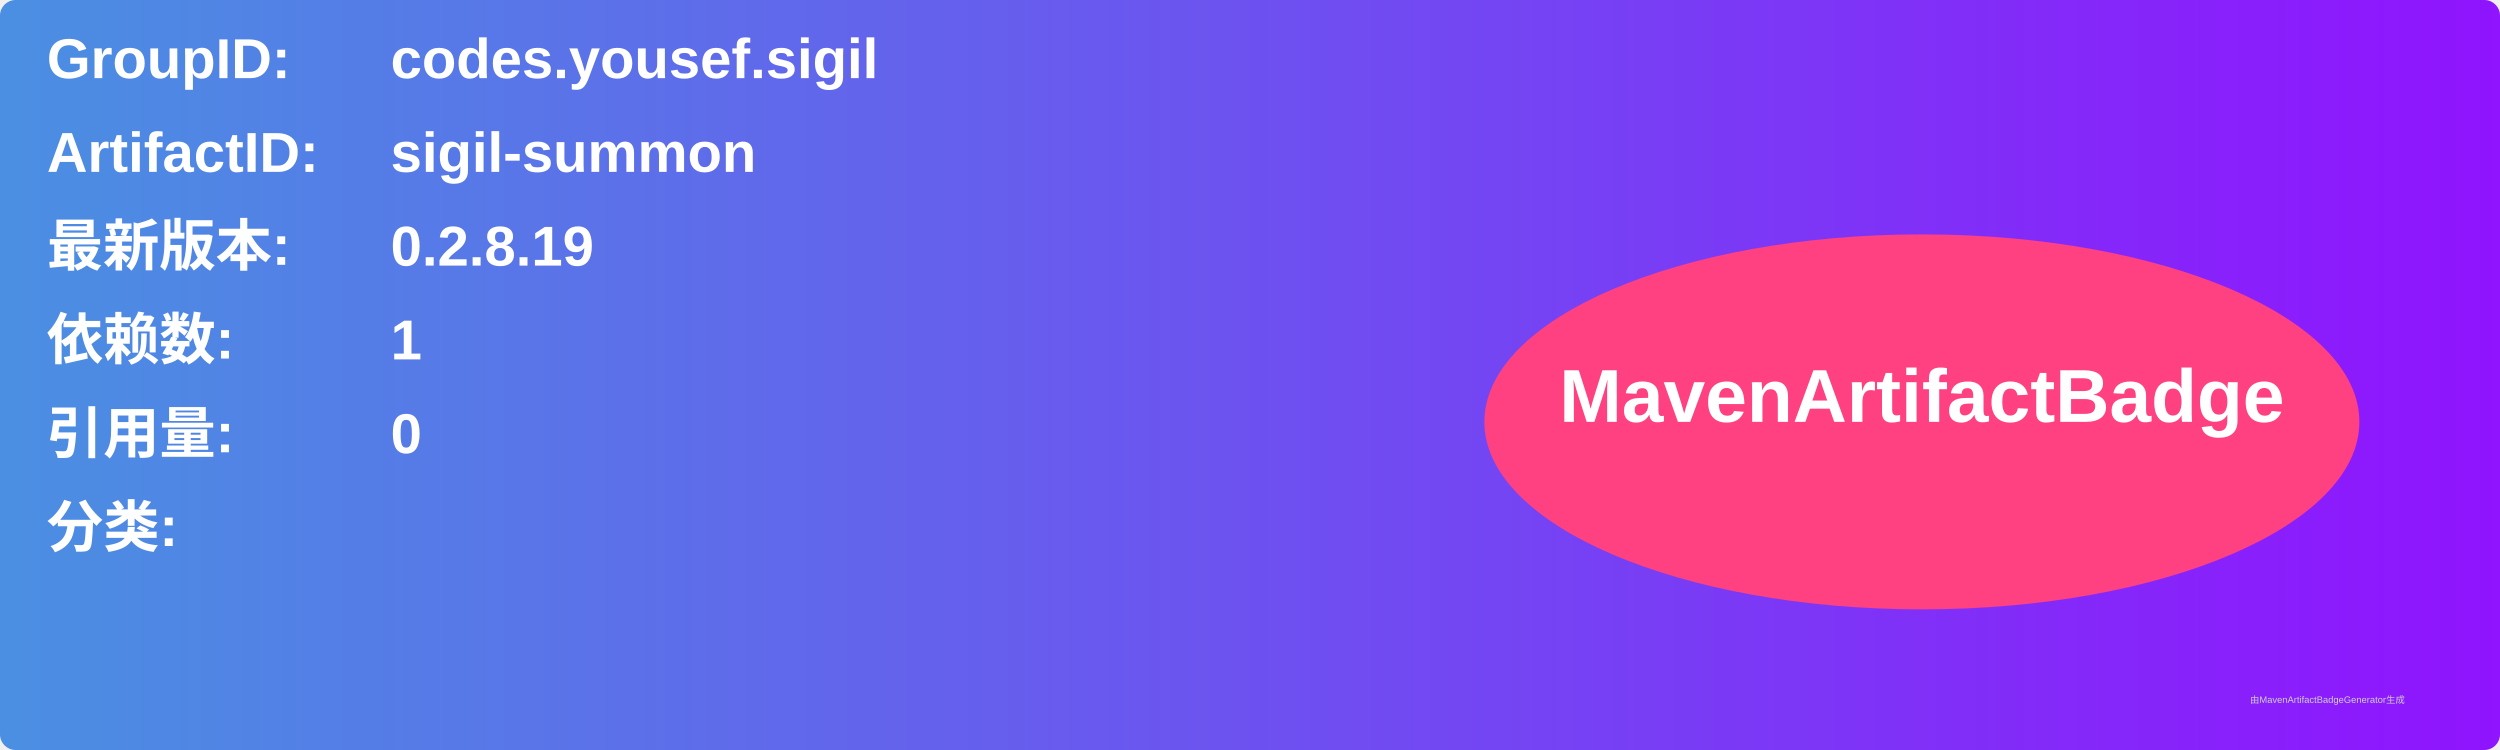
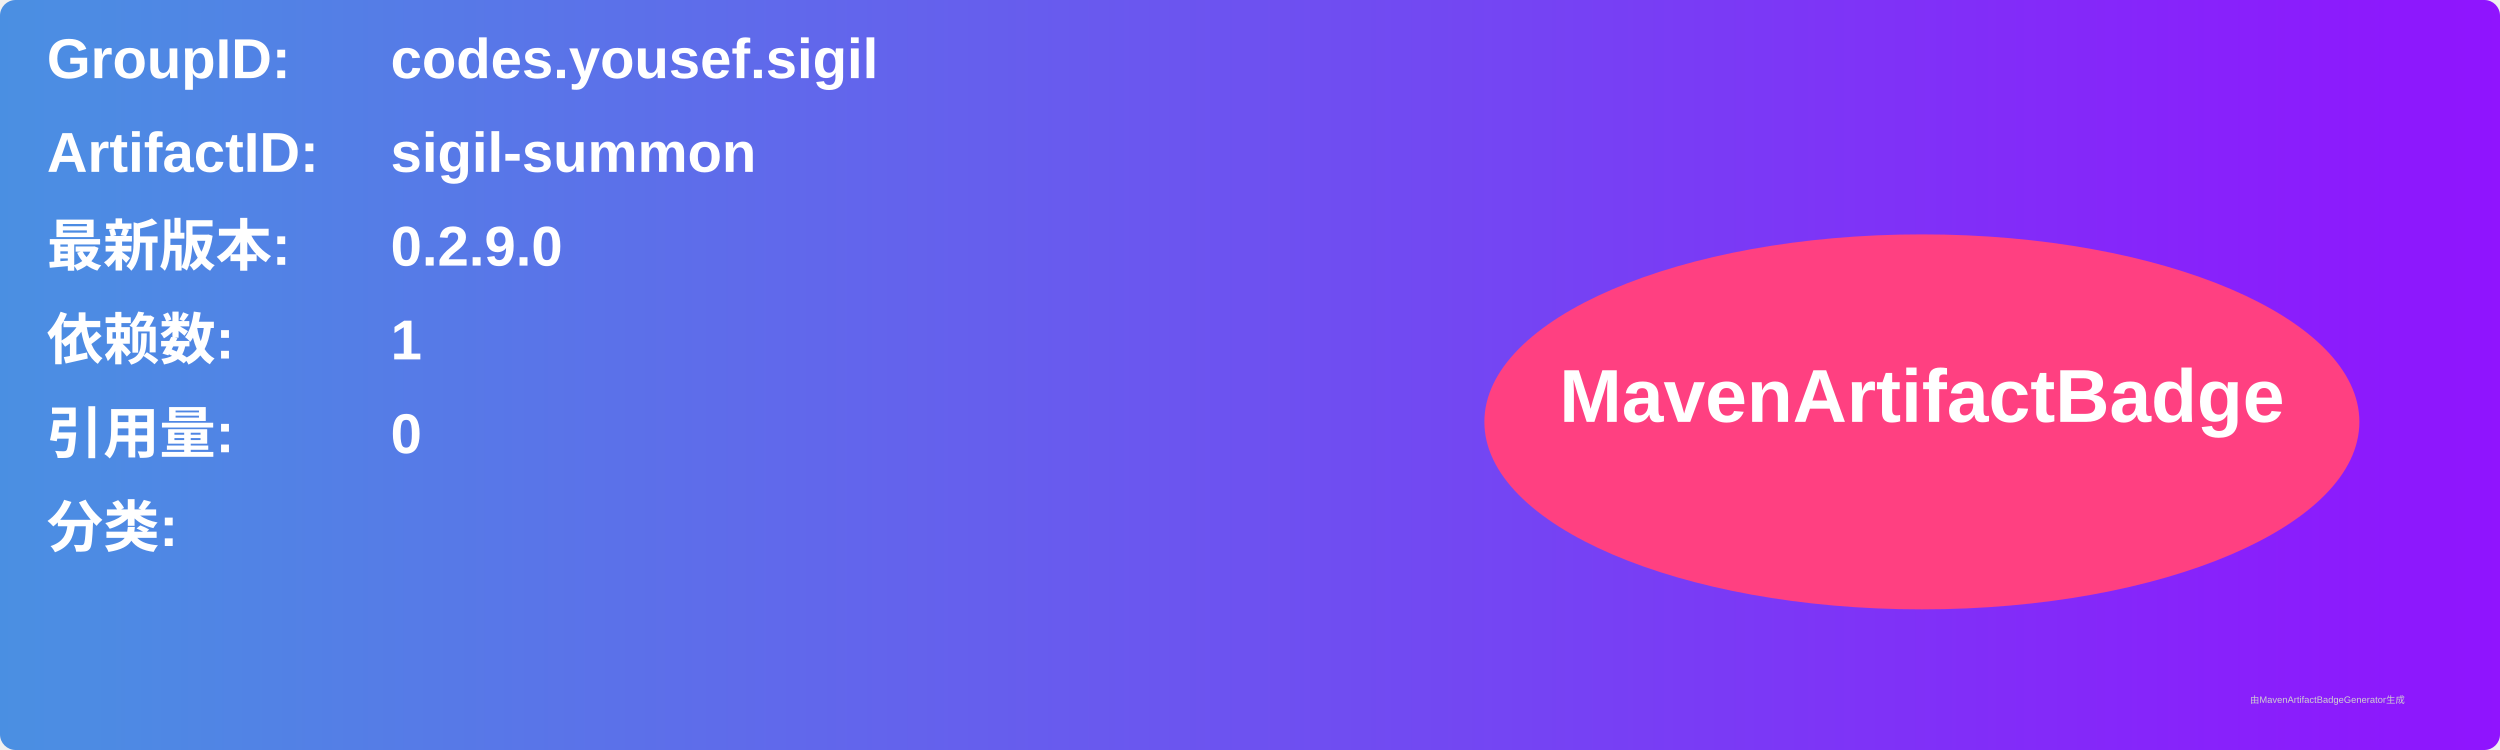
<svg xmlns="http://www.w3.org/2000/svg" width="800" height="240" viewBox="0 0 800 240">
  <linearGradient id="grad" x1="0%" y1="0%" x2="100%" y2="0%">
    <stop offset="0%" stop-color="#4a90e2" />
    <stop offset="100%" stop-color="#9013fe" />
  </linearGradient>
  <rect width="100%" height="100%" rx="5" ry="5" fill="url(#grad)" />
  <g transform="translate(15, 15)">
    <text x="0" y="10" font-family="Arial" font-size="18" fill="white" font-weight="bold" width="260">GroupID:</text>
    <text x="110" y="10" font-family="Arial" font-size="18" fill="white" font-weight="bold" width="460">codes.yousef.sigil</text>
    <text x="0" y="40" font-family="Arial" font-size="18" fill="white" font-weight="bold" width="260">ArtifactID:</text>
    <text x="110" y="40" font-family="Arial" font-size="18" fill="white" font-weight="bold" width="460">sigil-summon</text>
    <text x="0" y="70" font-family="Arial" font-size="18" fill="white" font-weight="bold">最新版本:</text>
    <text x="110" y="70" font-family="Arial" font-size="18" fill="white" font-weight="bold">
-       <tspan font-weight="bold">0.2.8.19</tspan>
+       <tspan font-weight="bold">0.2.9.0</tspan>
    </text>
    <text x="0" y="100" font-family="Arial" font-size="18" fill="white" font-weight="bold">依赖数: </text>
    <text x="110" y="100" font-family="Arial" font-size="18" fill="white">
      <tspan font-weight="bold">1</tspan>
    </text>
    <text x="0" y="130" font-family="Arial" font-size="18" fill="white" font-weight="bold">引用量: </text>
    <text x="110" y="130" font-family="Arial" font-size="18" fill="white">
      <tspan font-weight="bold">0</tspan>
    </text>
    <text x="0" y="160" font-family="Arial" font-size="18" fill="white" font-weight="bold">分类:</text>
    <text x="10" y="190" font-family="Arial" font-size="10" fill="white">
      <tspan font-weight="bold" />
    </text>
    <ellipse cx="600" cy="120" rx="140" ry="60" fill="#ff4081" />
    <text x="600" y="120" text-anchor="middle" font-family="Arial" font-size="24" fill="white" font-weight="bold">MavenArtifactBadge</text>
  </g>
  <text x="720" y="225" font-family="Arial" font-size="3" fill="#d0d0d0">由MavenArtifactBadgeGenerator生成</text>
</svg>
